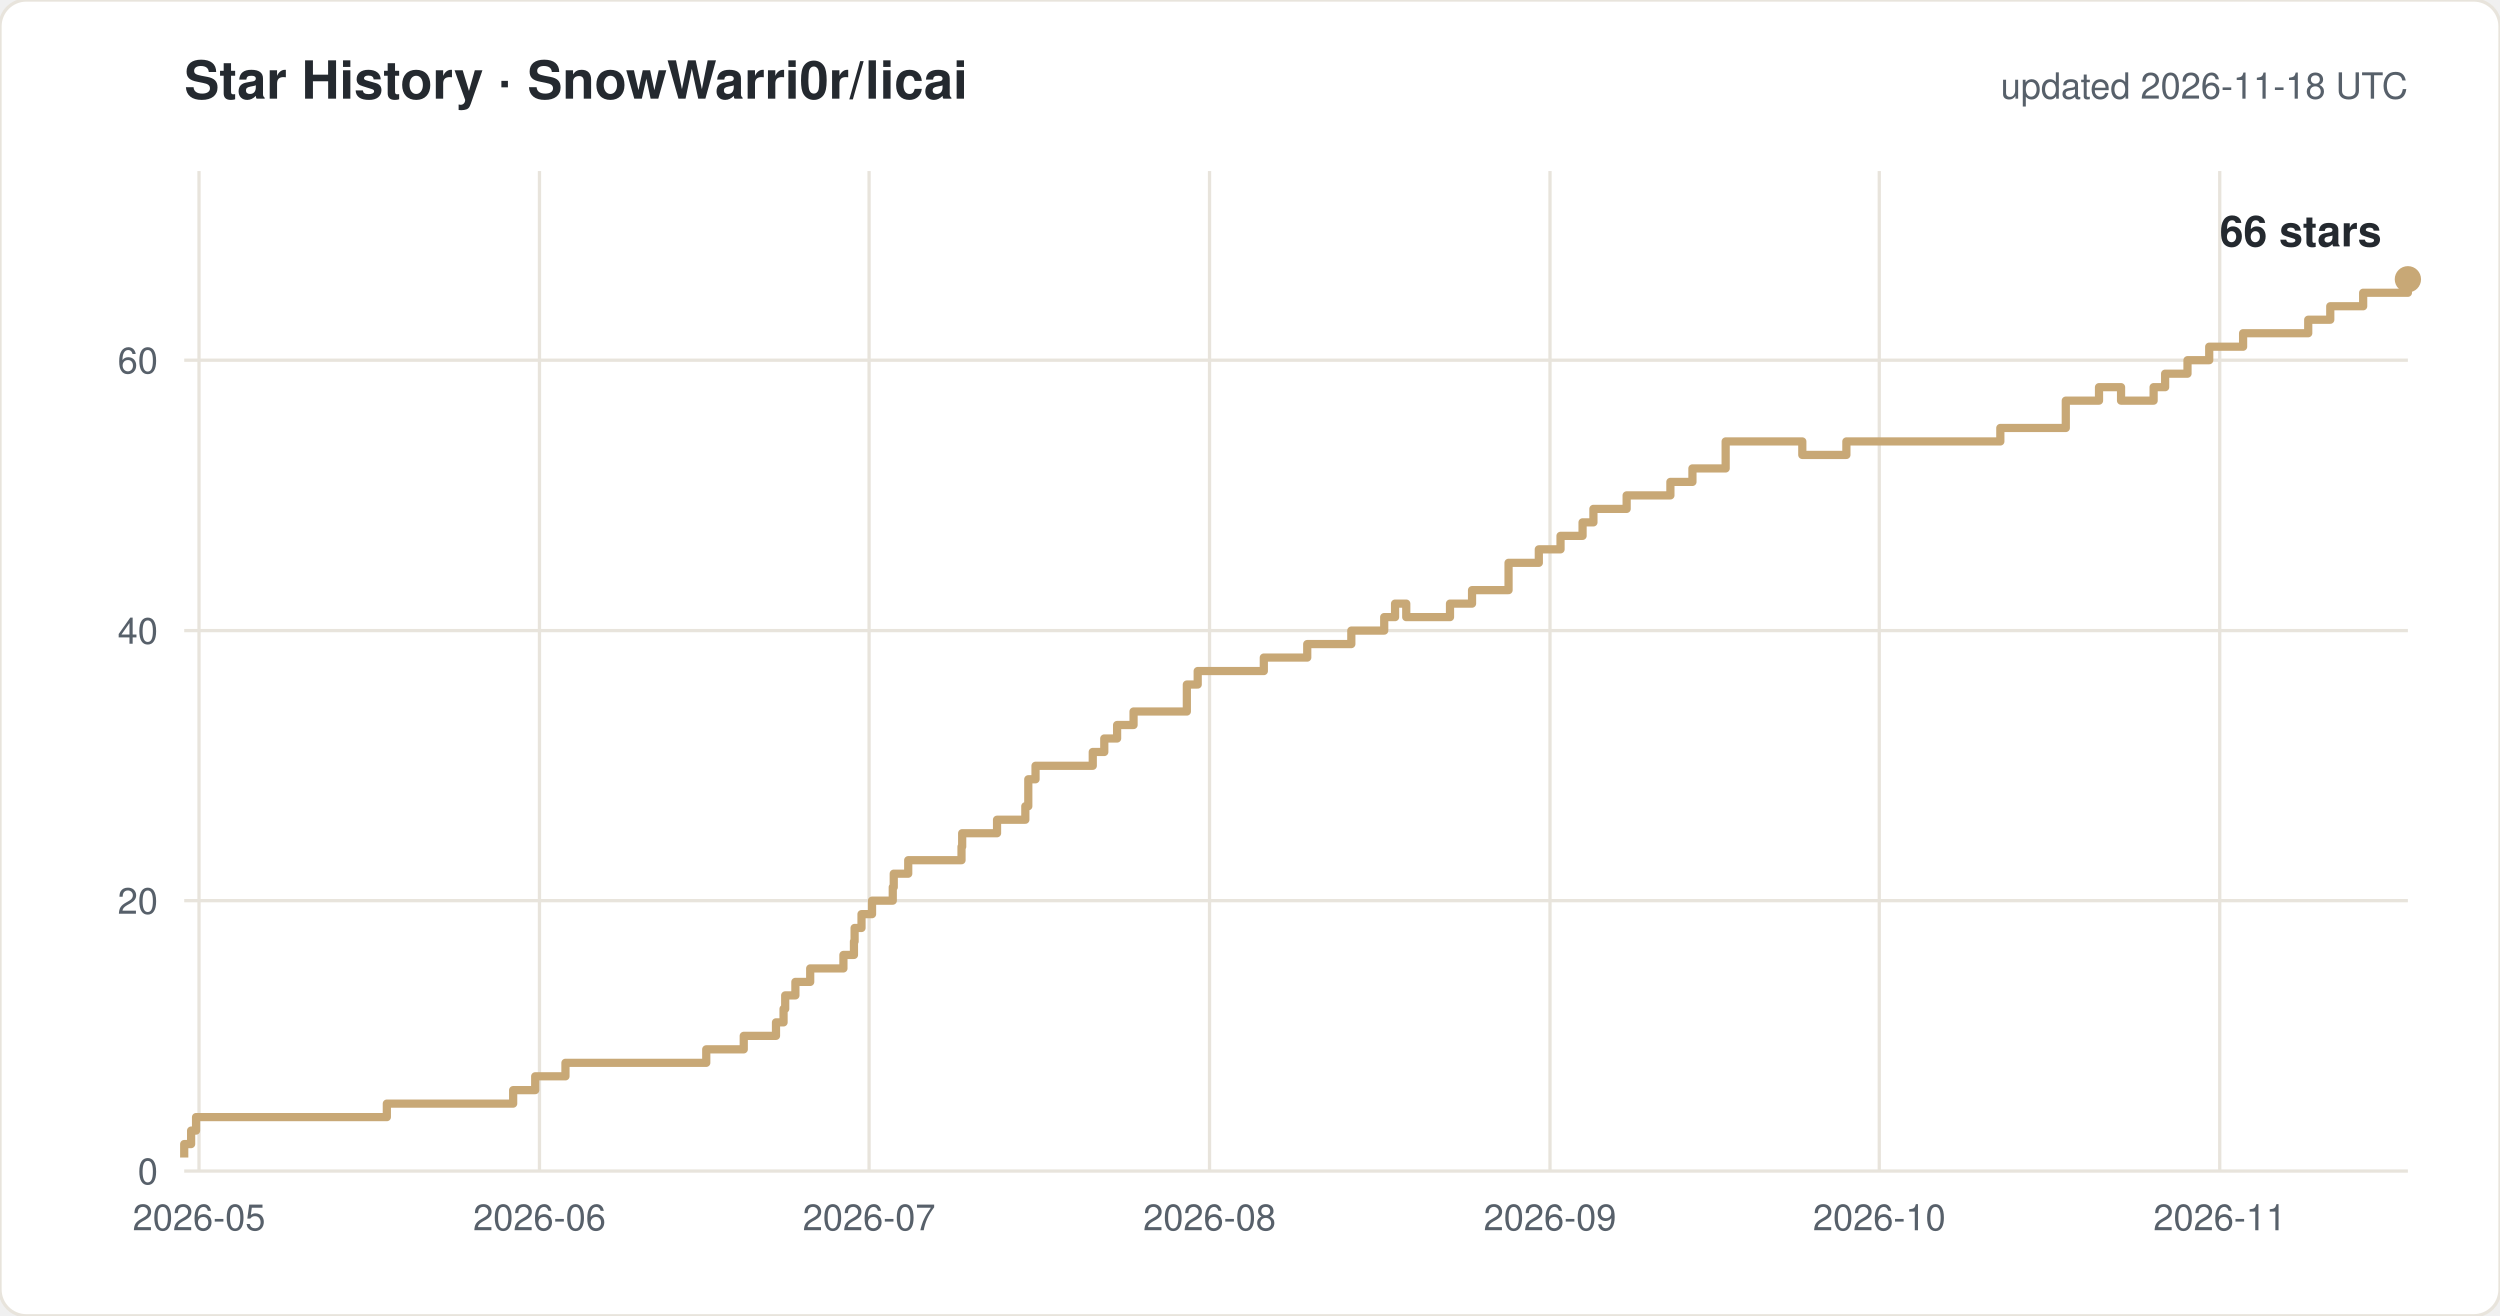
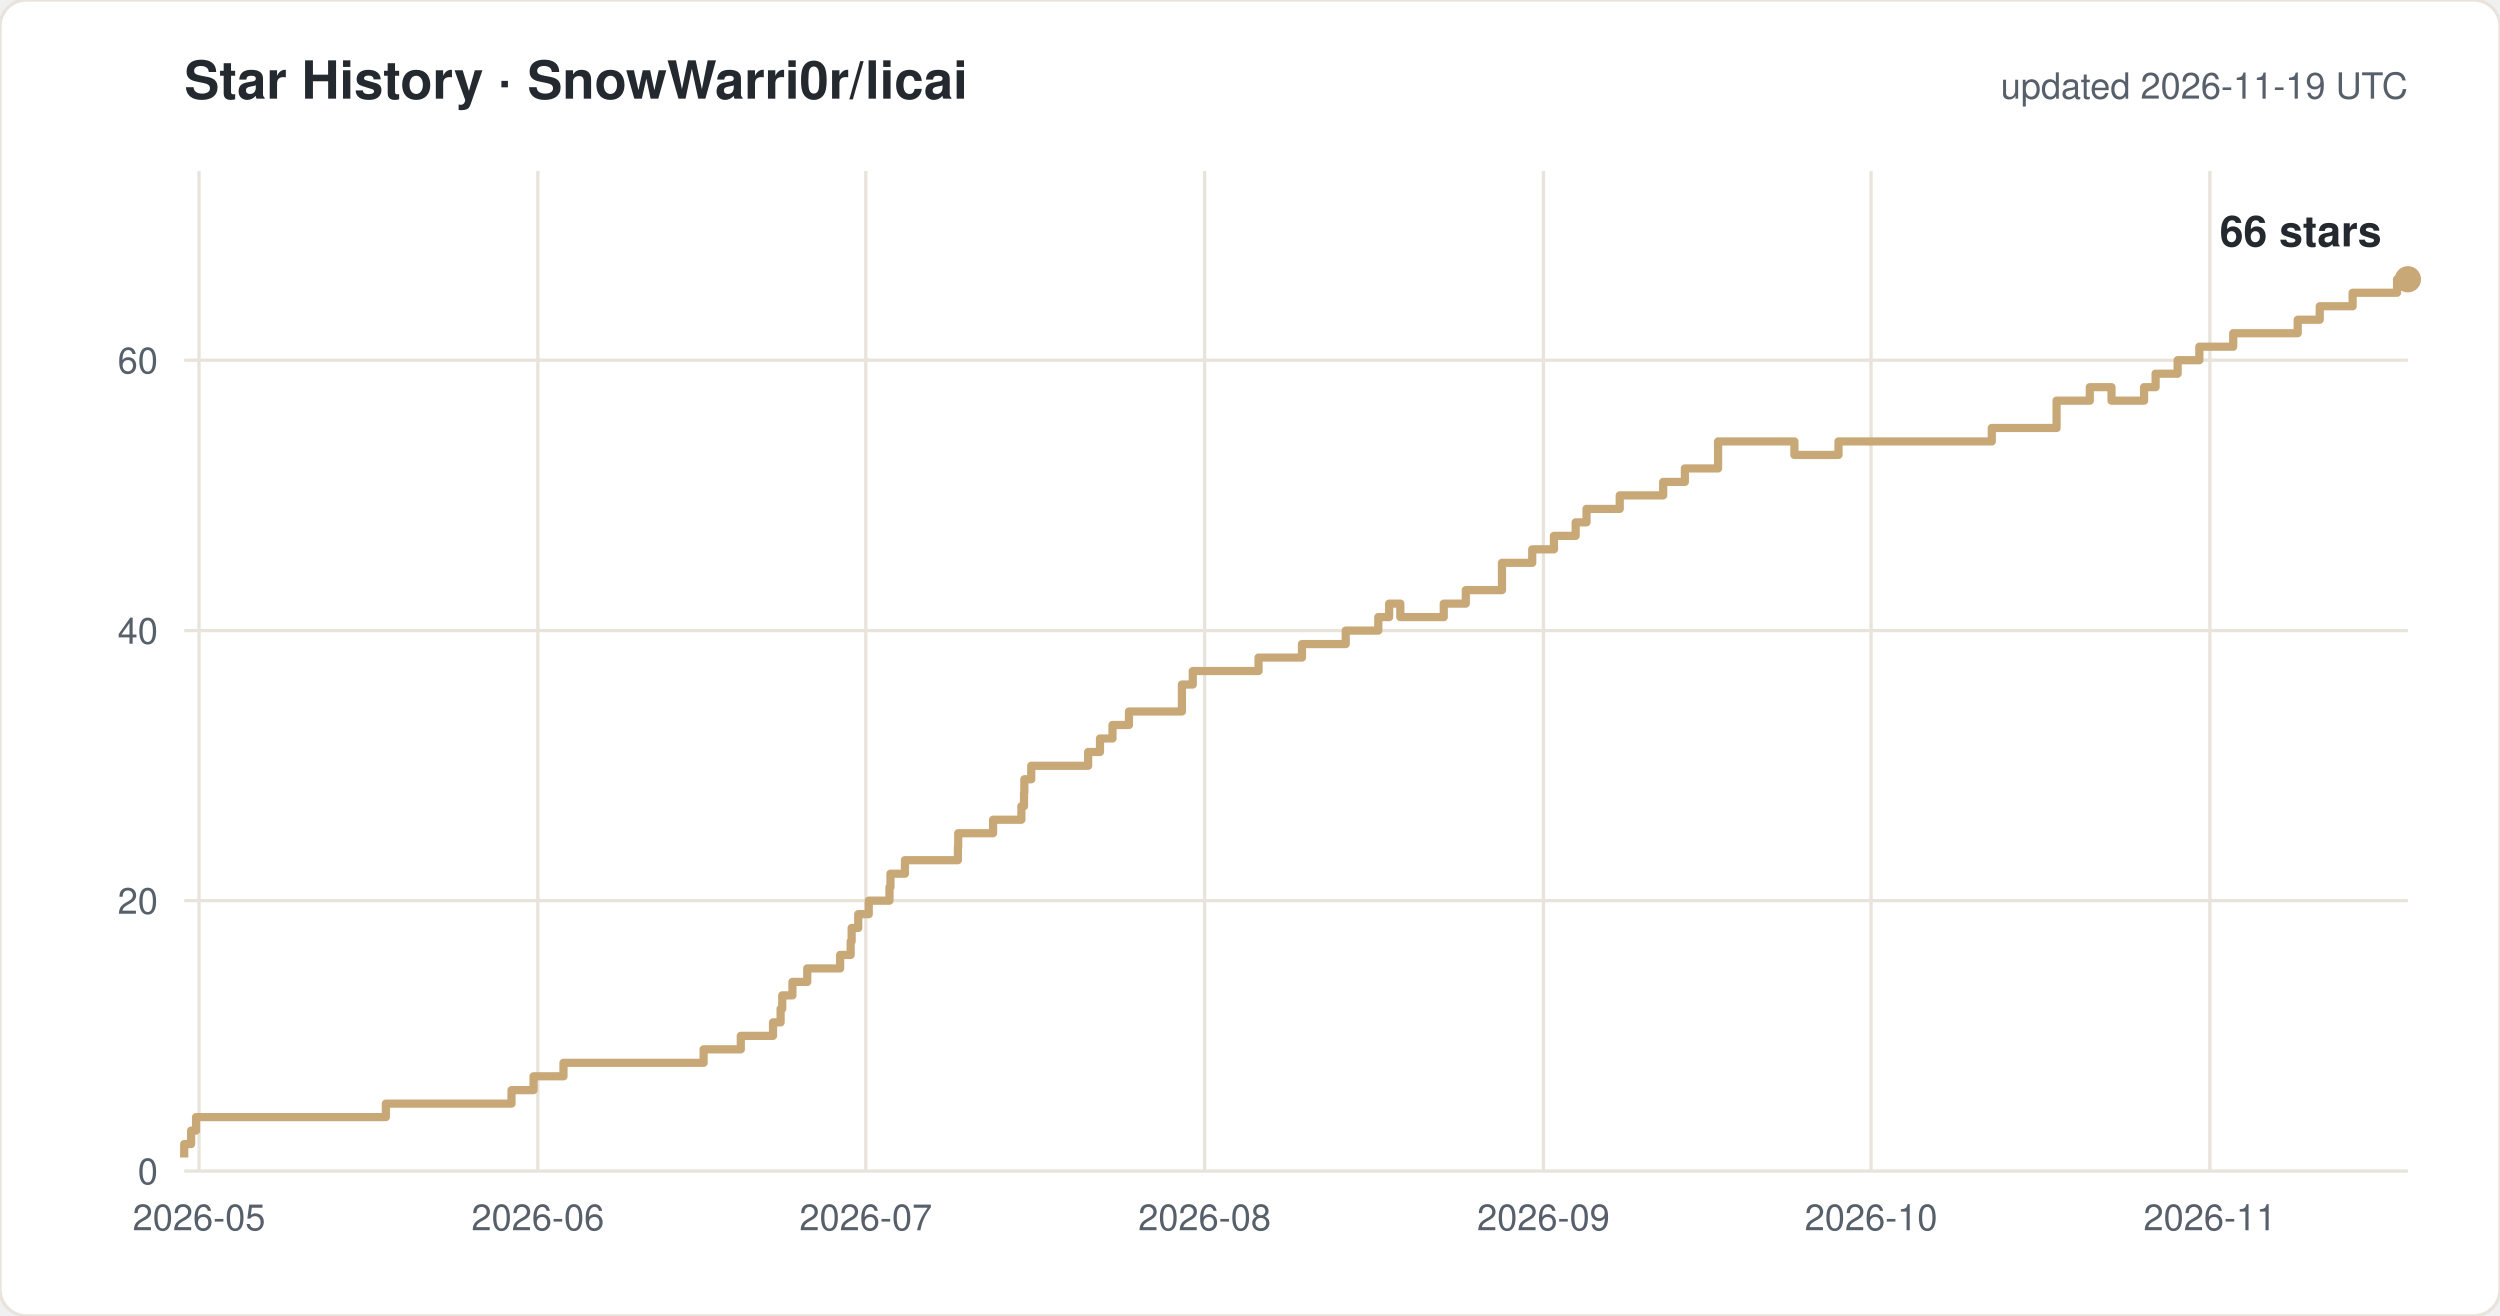
<svg xmlns="http://www.w3.org/2000/svg" width="760" height="400" viewBox="0 0 760 400" font-family="-apple-system,Segoe UI,Helvetica,Arial,sans-serif">
  <rect width="760" height="400" rx="8" fill="#ffffff" stroke="#e8e4dc" />
  <text x="56" y="30" font-size="16" font-weight="600" fill="#24292f">Star History · SnowWarri0r/licai</text>
-   <text x="732" y="30" font-size="11" fill="#57606a" text-anchor="end">updated 2026-11-18 UTC</text>
+   <text x="732" y="30" font-size="11" fill="#57606a" text-anchor="end">updated 2026-11-19 UTC</text>
  <line x1="56" y1="356.0" x2="732" y2="356.0" stroke="#e8e4dc" />
  <text x="48" y="360.0" font-size="11" fill="#57606a" text-anchor="end">0</text>
  <line x1="56" y1="273.8" x2="732" y2="273.8" stroke="#e8e4dc" />
  <text x="48" y="277.8" font-size="11" fill="#57606a" text-anchor="end">20</text>
  <line x1="56" y1="191.7" x2="732" y2="191.7" stroke="#e8e4dc" />
  <text x="48" y="195.7" font-size="11" fill="#57606a" text-anchor="end">40</text>
  <line x1="56" y1="109.5" x2="732" y2="109.5" stroke="#e8e4dc" />
  <text x="48" y="113.5" font-size="11" fill="#57606a" text-anchor="end">60</text>
  <line x1="60.5" y1="52" x2="60.5" y2="356" stroke="#e8e4dc" />
  <text x="60.5" y="374" font-size="11" fill="#57606a" text-anchor="middle">2026-05</text>
-   <line x1="164.0" y1="52" x2="164.0" y2="356" stroke="#e8e4dc" />
-   <text x="164.0" y="374" font-size="11" fill="#57606a" text-anchor="middle">2026-06</text>
-   <line x1="264.2" y1="52" x2="264.2" y2="356" stroke="#e8e4dc" />
-   <text x="264.2" y="374" font-size="11" fill="#57606a" text-anchor="middle">2026-07</text>
-   <line x1="367.7" y1="52" x2="367.7" y2="356" stroke="#e8e4dc" />
-   <text x="367.7" y="374" font-size="11" fill="#57606a" text-anchor="middle">2026-08</text>
-   <line x1="471.2" y1="52" x2="471.2" y2="356" stroke="#e8e4dc" />
-   <text x="471.2" y="374" font-size="11" fill="#57606a" text-anchor="middle">2026-09</text>
-   <line x1="571.3" y1="52" x2="571.3" y2="356" stroke="#e8e4dc" />
-   <text x="571.3" y="374" font-size="11" fill="#57606a" text-anchor="middle">2026-10</text>
-   <line x1="674.8" y1="52" x2="674.8" y2="356" stroke="#e8e4dc" />
-   <text x="674.8" y="374" font-size="11" fill="#57606a" text-anchor="middle">2026-11</text>
-   <path d="M 56.0 351.9 H 56.0 V 347.8 H 58.1 V 343.7 H 59.6 V 339.6 H 117.6 V 335.5 H 156.0 V 331.4 H 162.7 V 327.2 H 171.9 V 323.1 H 214.7 V 319.0 H 226.1 V 314.9 H 235.9 V 310.8 H 238.2 V 306.7 H 238.7 V 302.6 H 241.8 V 298.5 H 246.3 V 294.4 H 256.4 V 290.3 H 259.6 V 286.2 H 259.8 V 282.1 H 261.9 V 277.9 H 265.1 V 273.8 H 271.4 V 269.7 H 271.7 V 265.6 H 276.1 V 261.5 H 292.3 V 257.4 H 292.5 V 253.3 H 303.1 V 249.2 H 311.7 V 245.1 H 312.6 V 241.0 H 312.6 V 236.9 H 314.8 V 232.8 H 332.2 V 228.6 H 335.7 V 224.5 H 339.6 V 220.4 H 344.6 V 216.3 H 360.8 V 208.1 H 364.1 V 204.0 H 384.2 V 199.9 H 397.4 V 195.8 H 410.8 V 191.7 H 420.8 V 187.6 H 424.1 V 183.5 H 427.5 V 187.6 H 440.8 V 183.5 H 447.5 V 179.4 H 458.6 V 171.1 H 467.8 V 167.0 H 474.4 V 162.9 H 481.1 V 158.8 H 484.4 V 154.7 H 494.5 V 150.6 H 507.8 V 146.5 H 514.5 V 142.4 H 524.6 V 134.2 H 547.9 V 138.3 H 561.3 V 134.2 H 608.1 V 130.1 H 628.0 V 121.8 H 638.1 V 117.7 H 644.8 V 121.8 H 654.7 V 117.7 H 658.2 V 113.6 H 665.0 V 109.5 H 671.6 V 105.4 H 681.9 V 101.3 H 701.7 V 97.2 H 708.4 V 93.1 H 718.4 V 89.0 H 732.0 V 84.9 H 732.0" fill="none" stroke="#c8a876" stroke-width="2.5" stroke-linejoin="round" />
+   <line x1="163.5" y1="52" x2="163.5" y2="356" stroke="#e8e4dc" />
+   <text x="163.5" y="374" font-size="11" fill="#57606a" text-anchor="middle">2026-06</text>
+   <line x1="263.2" y1="52" x2="263.2" y2="356" stroke="#e8e4dc" />
+   <text x="263.2" y="374" font-size="11" fill="#57606a" text-anchor="middle">2026-07</text>
+   <line x1="366.2" y1="52" x2="366.2" y2="356" stroke="#e8e4dc" />
+   <text x="366.2" y="374" font-size="11" fill="#57606a" text-anchor="middle">2026-08</text>
+   <line x1="469.2" y1="52" x2="469.2" y2="356" stroke="#e8e4dc" />
+   <text x="469.2" y="374" font-size="11" fill="#57606a" text-anchor="middle">2026-09</text>
+   <line x1="568.8" y1="52" x2="568.8" y2="356" stroke="#e8e4dc" />
+   <text x="568.8" y="374" font-size="11" fill="#57606a" text-anchor="middle">2026-10</text>
+   <line x1="671.8" y1="52" x2="671.8" y2="356" stroke="#e8e4dc" />
+   <text x="671.8" y="374" font-size="11" fill="#57606a" text-anchor="middle">2026-11</text>
+   <path d="M 56.0 351.9 H 56.0 V 347.8 H 58.1 V 343.7 H 59.6 V 339.6 H 117.3 V 335.5 H 155.5 V 331.4 H 162.2 V 327.2 H 171.3 V 323.1 H 213.9 V 319.0 H 225.2 V 314.9 H 235.0 V 310.8 H 237.3 V 306.7 H 237.8 V 302.6 H 240.9 V 298.5 H 245.4 V 294.4 H 255.4 V 290.3 H 258.6 V 286.2 H 258.9 V 282.1 H 260.9 V 277.9 H 264.1 V 273.8 H 270.4 V 269.7 H 270.7 V 265.6 H 275.1 V 261.5 H 291.2 V 257.4 H 291.3 V 253.3 H 301.9 V 249.2 H 310.5 V 245.1 H 311.3 V 241.0 H 311.4 V 236.9 H 313.5 V 232.8 H 330.8 V 228.6 H 334.4 V 224.5 H 338.2 V 220.4 H 343.2 V 216.3 H 359.3 V 208.1 H 362.6 V 204.0 H 382.6 V 199.9 H 395.8 V 195.8 H 409.1 V 191.7 H 419.0 V 187.6 H 422.3 V 183.5 H 425.7 V 187.6 H 438.9 V 183.5 H 445.6 V 179.4 H 456.6 V 171.1 H 465.8 V 167.0 H 472.4 V 162.9 H 479.0 V 158.8 H 482.3 V 154.7 H 492.4 V 150.6 H 505.6 V 146.5 H 512.2 V 142.4 H 522.3 V 134.2 H 545.5 V 138.3 H 558.9 V 134.2 H 605.5 V 130.1 H 625.2 V 121.8 H 635.3 V 117.7 H 641.9 V 121.8 H 651.8 V 117.7 H 655.3 V 113.6 H 662.0 V 109.5 H 668.6 V 105.4 H 678.9 V 101.3 H 698.5 V 97.2 H 705.2 V 93.1 H 715.2 V 89.0 H 728.7 V 84.9 H 732.0" fill="none" stroke="#c8a876" stroke-width="2.5" stroke-linejoin="round" />
  <circle cx="732.0" cy="84.9" r="4" fill="#c8a876" />
  <text x="724.0" y="74.9" font-size="13" font-weight="600" fill="#24292f" text-anchor="end">66 stars</text>
</svg>
